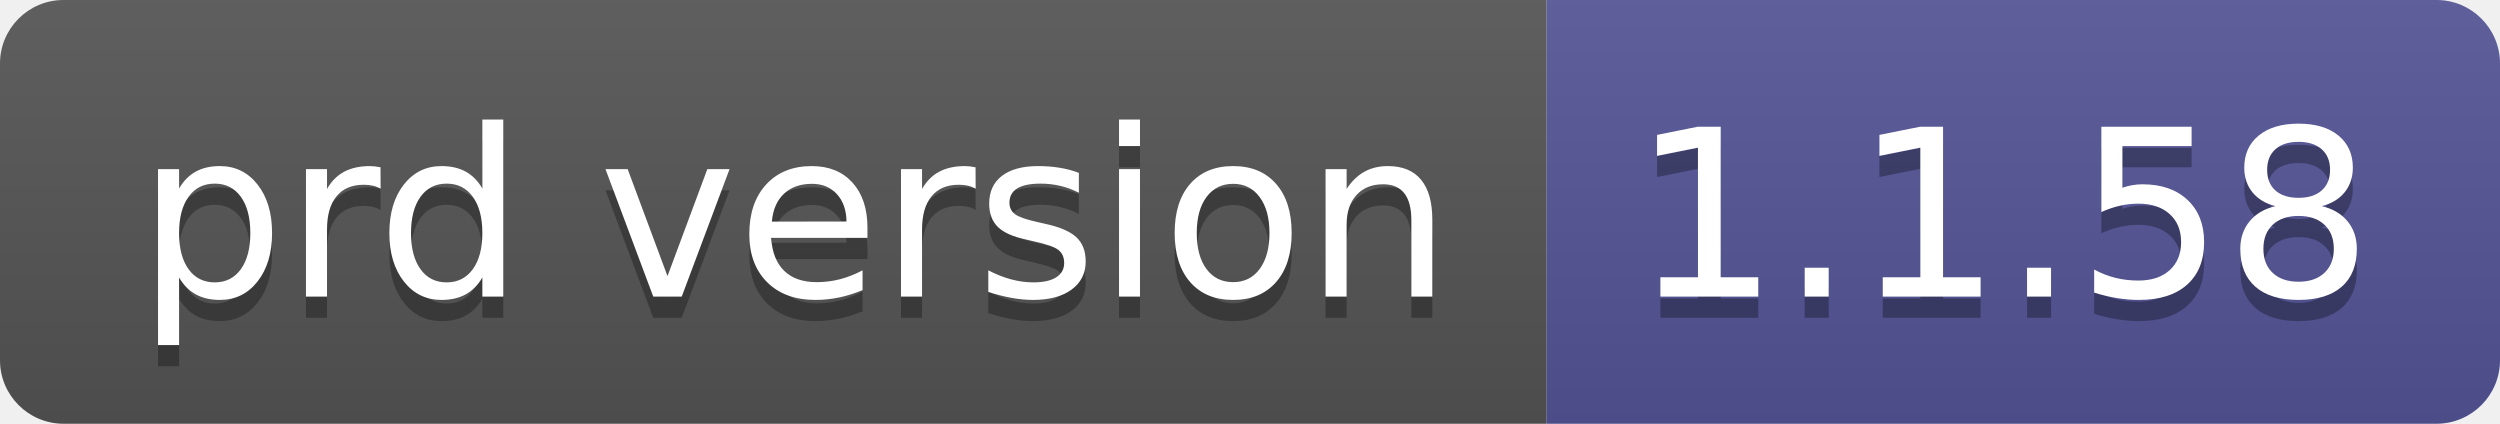
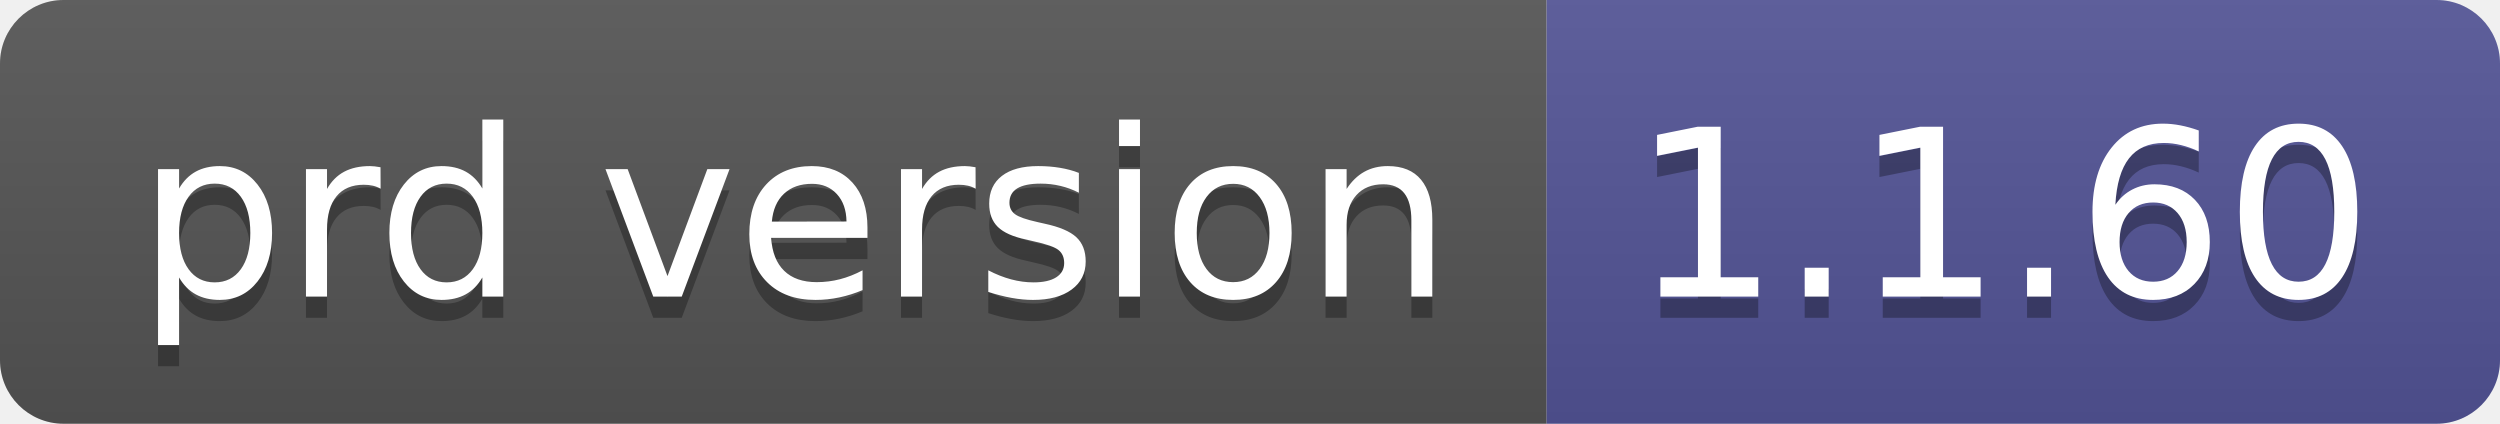
- <svg xmlns="http://www.w3.org/2000/svg" width="118" height="20" role="img" aria-label="prd version: 1.1.58">
+ <svg xmlns="http://www.w3.org/2000/svg" width="118" height="20" role="img" aria-label="prd version: 1.1.60">
  <linearGradient id="s" x2="0" y2="100%">
    <stop offset="0" stop-color="#bbb" stop-opacity=".1" />
    <stop offset="1" stop-opacity=".1" />
  </linearGradient>
  <clipPath id="r">
    <rect width="118" height="20" rx="3" fill="#fff" />
  </clipPath>
  <g clip-path="url(#r)">
    <rect width="73" height="20" fill="#555" />
    <rect x="73" width="45" height="20" fill="#535597" />
    <rect width="118" height="20" fill="url(#s)" />
  </g>
  <g fill="#fff" text-anchor="middle" font-family="Verdana,Geneva,DejaVu Sans,sans-serif" text-rendering="geometricPrecision" font-size="110">
    <text aria-hidden="true" x="375" y="150" fill="#010101" fill-opacity=".3" transform="scale(.1)" textLength="630">prd version</text>
    <text x="375" y="140" transform="scale(.1)" fill="#fff" textLength="630">prd version</text>
-     <text aria-hidden="true" x="945" y="150" fill="#010101" fill-opacity=".3" transform="scale(.1)" textLength="350">1.1.58</text>
-     <text x="945" y="140" transform="scale(.1)" fill="#fff" textLength="350">1.1.58</text>
+     <text aria-hidden="true" x="945" y="150" fill="#010101" fill-opacity=".3" transform="scale(.1)" textLength="350">1.1.60</text>
+     <text x="945" y="140" transform="scale(.1)" fill="#fff" textLength="350">1.1.60</text>
  </g>
</svg>
